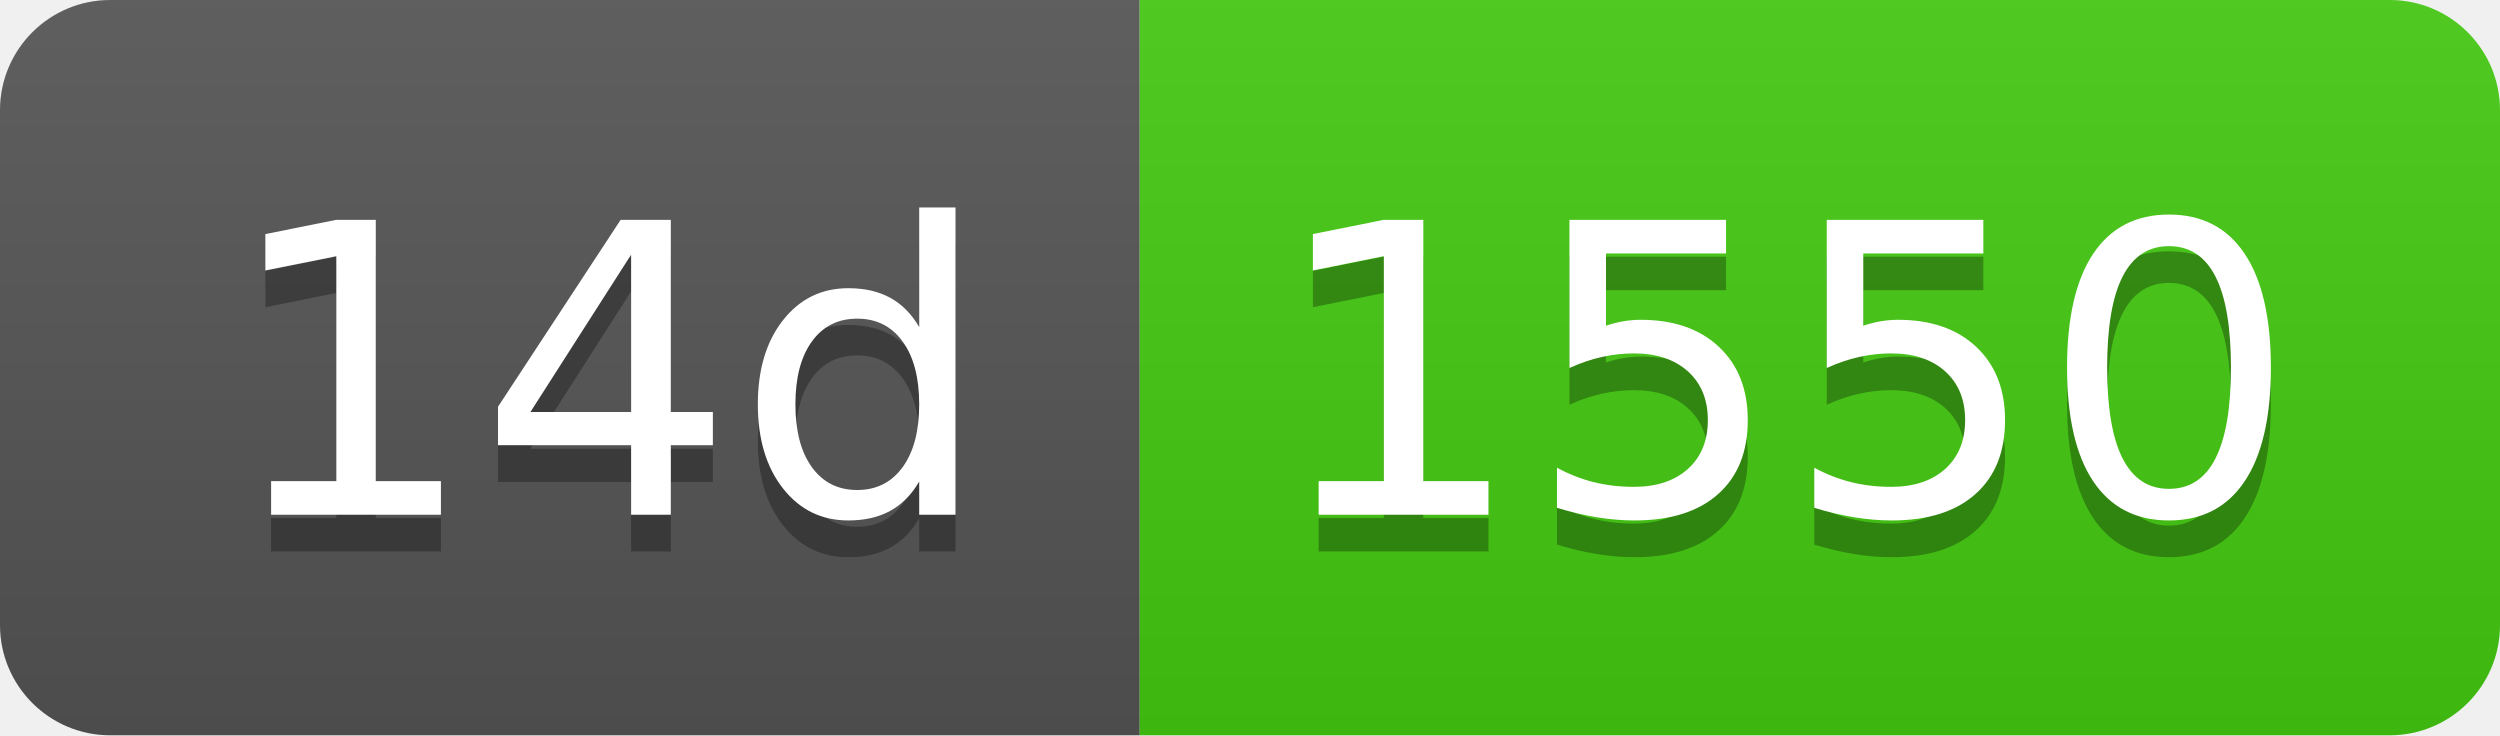
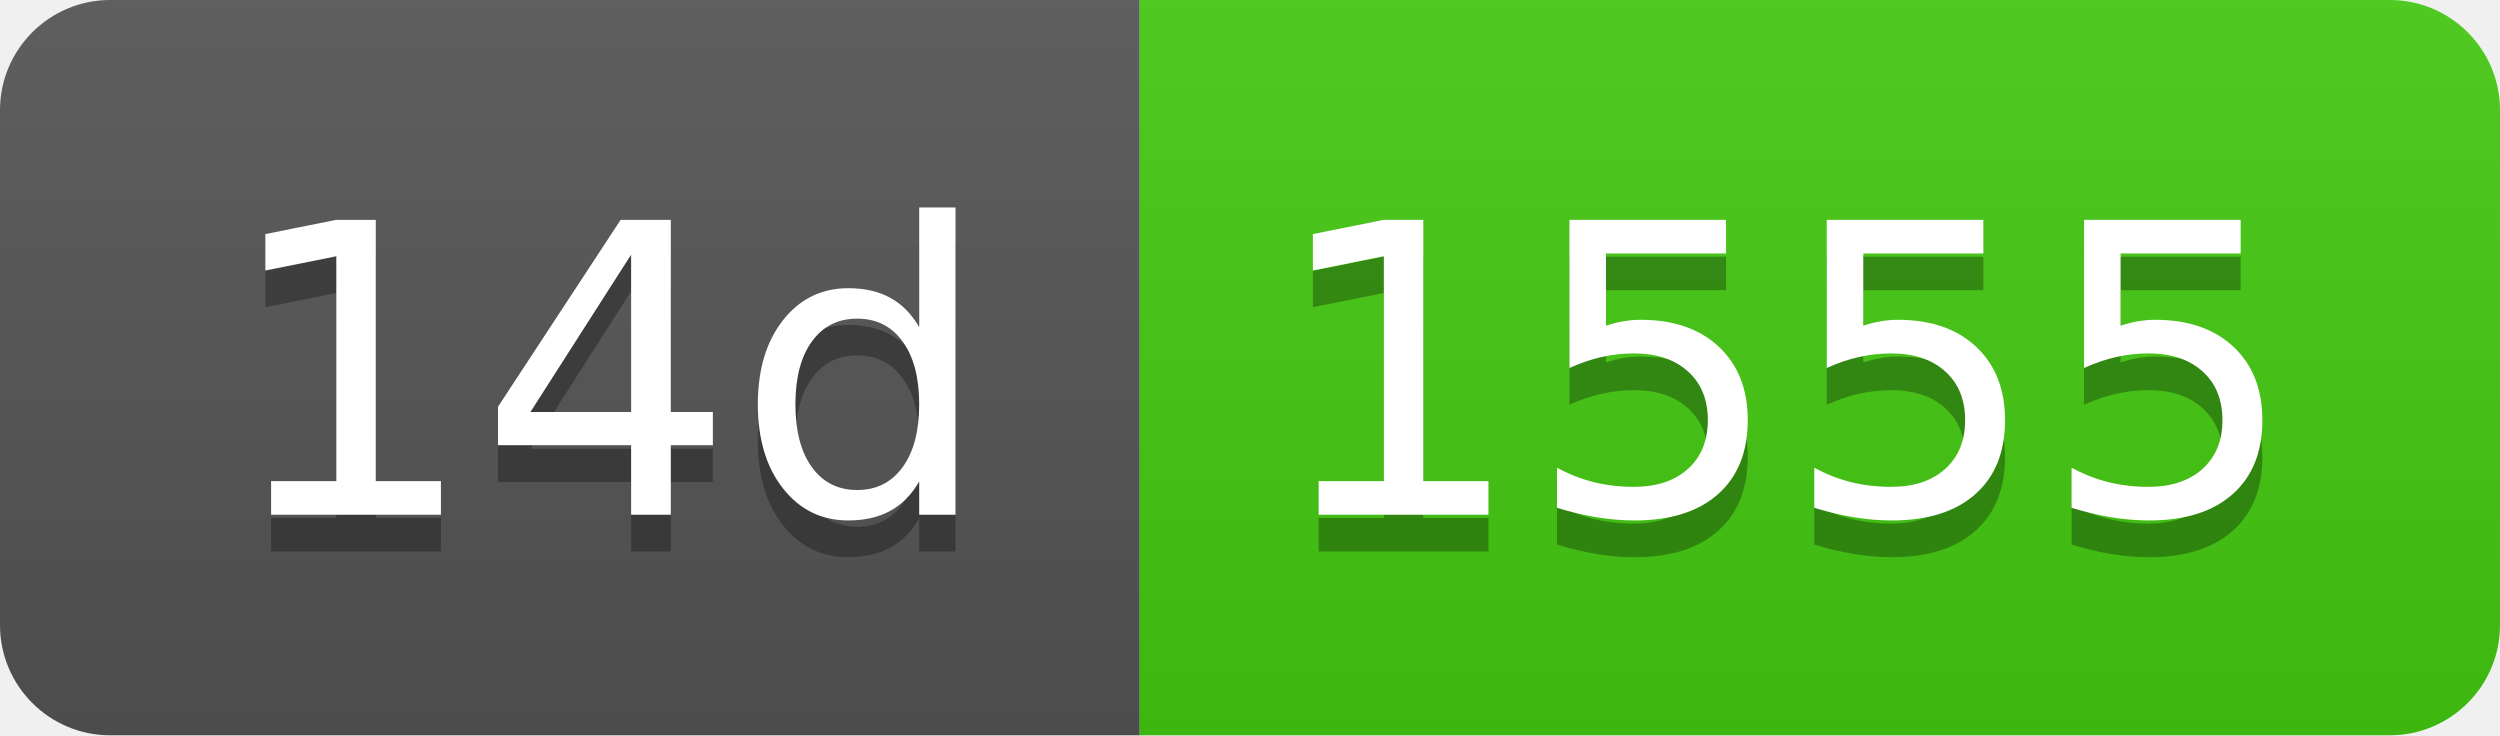
- <svg xmlns="http://www.w3.org/2000/svg" width="68" height="20" role="img" aria-label="14d: 1550">
+ <svg xmlns="http://www.w3.org/2000/svg" width="68" height="20" role="img" aria-label="14d: 1555">
  <linearGradient id="s" x2="0" y2="100%">
    <stop offset="0" stop-color="#bbb" stop-opacity=".1" />
    <stop offset="1" stop-opacity=".1" />
  </linearGradient>
  <clipPath id="r">
    <rect width="68" height="20" rx="3" fill="#fff" />
  </clipPath>
  <g clip-path="url(#r)">
    <rect width="31" height="20" fill="#555" />
    <rect x="31" width="37" height="20" fill="#4c1" />
    <rect width="68" height="20" fill="url(#s)" />
  </g>
  <g fill="#fff" text-anchor="middle" font-family="Verdana,Geneva,DejaVu Sans,sans-serif" text-rendering="geometricPrecision" font-size="110">
    <text aria-hidden="true" x="165" y="150" fill="#010101" fill-opacity=".3" transform="scale(.1)" textLength="210">14d</text>
    <text x="165" y="140" transform="scale(.1)" fill="#fff" textLength="210">14d</text>
-     <text aria-hidden="true" x="485" y="150" fill="#010101" fill-opacity=".3" transform="scale(.1)" textLength="270">1550</text>
-     <text x="485" y="140" transform="scale(.1)" fill="#fff" textLength="270">1550</text>
+     <text aria-hidden="true" x="485" y="150" fill="#010101" fill-opacity=".3" transform="scale(.1)" textLength="270">1555</text>
+     <text x="485" y="140" transform="scale(.1)" fill="#fff" textLength="270">1555</text>
  </g>
</svg>
